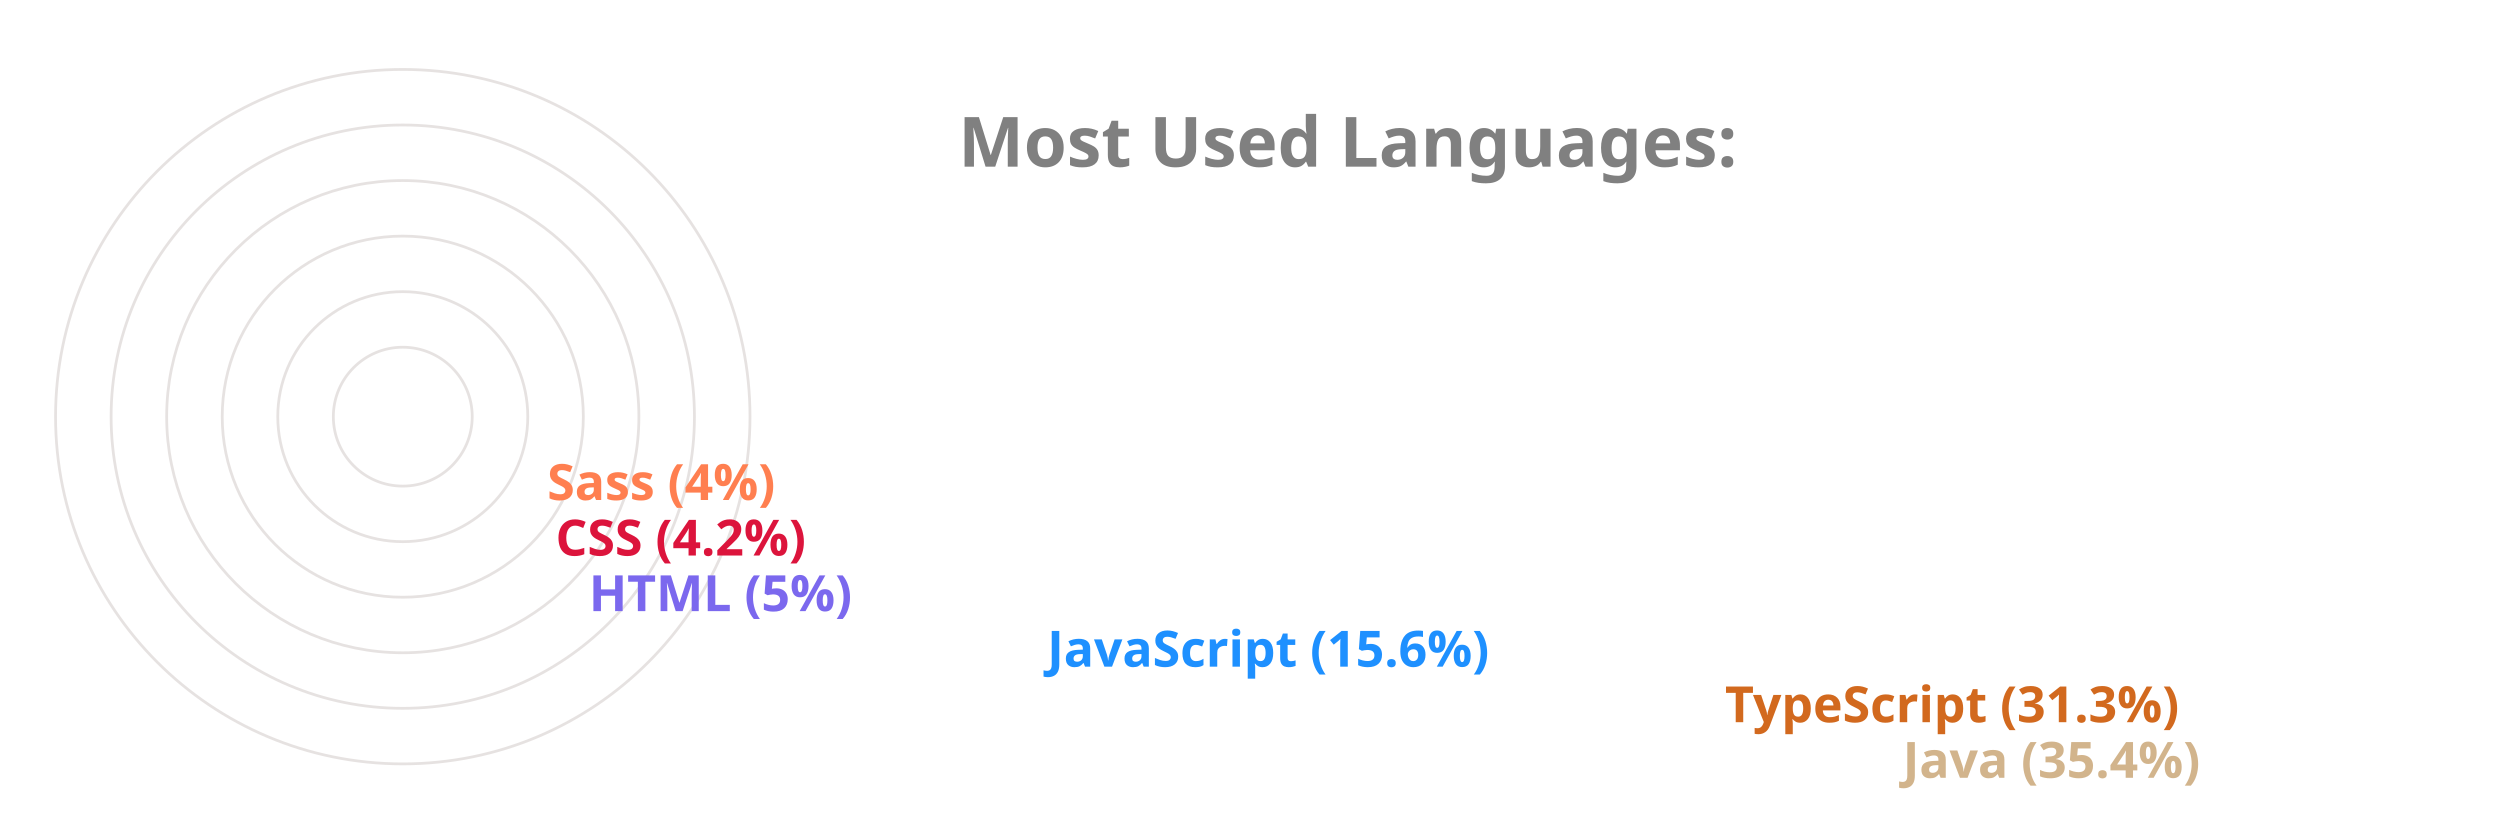
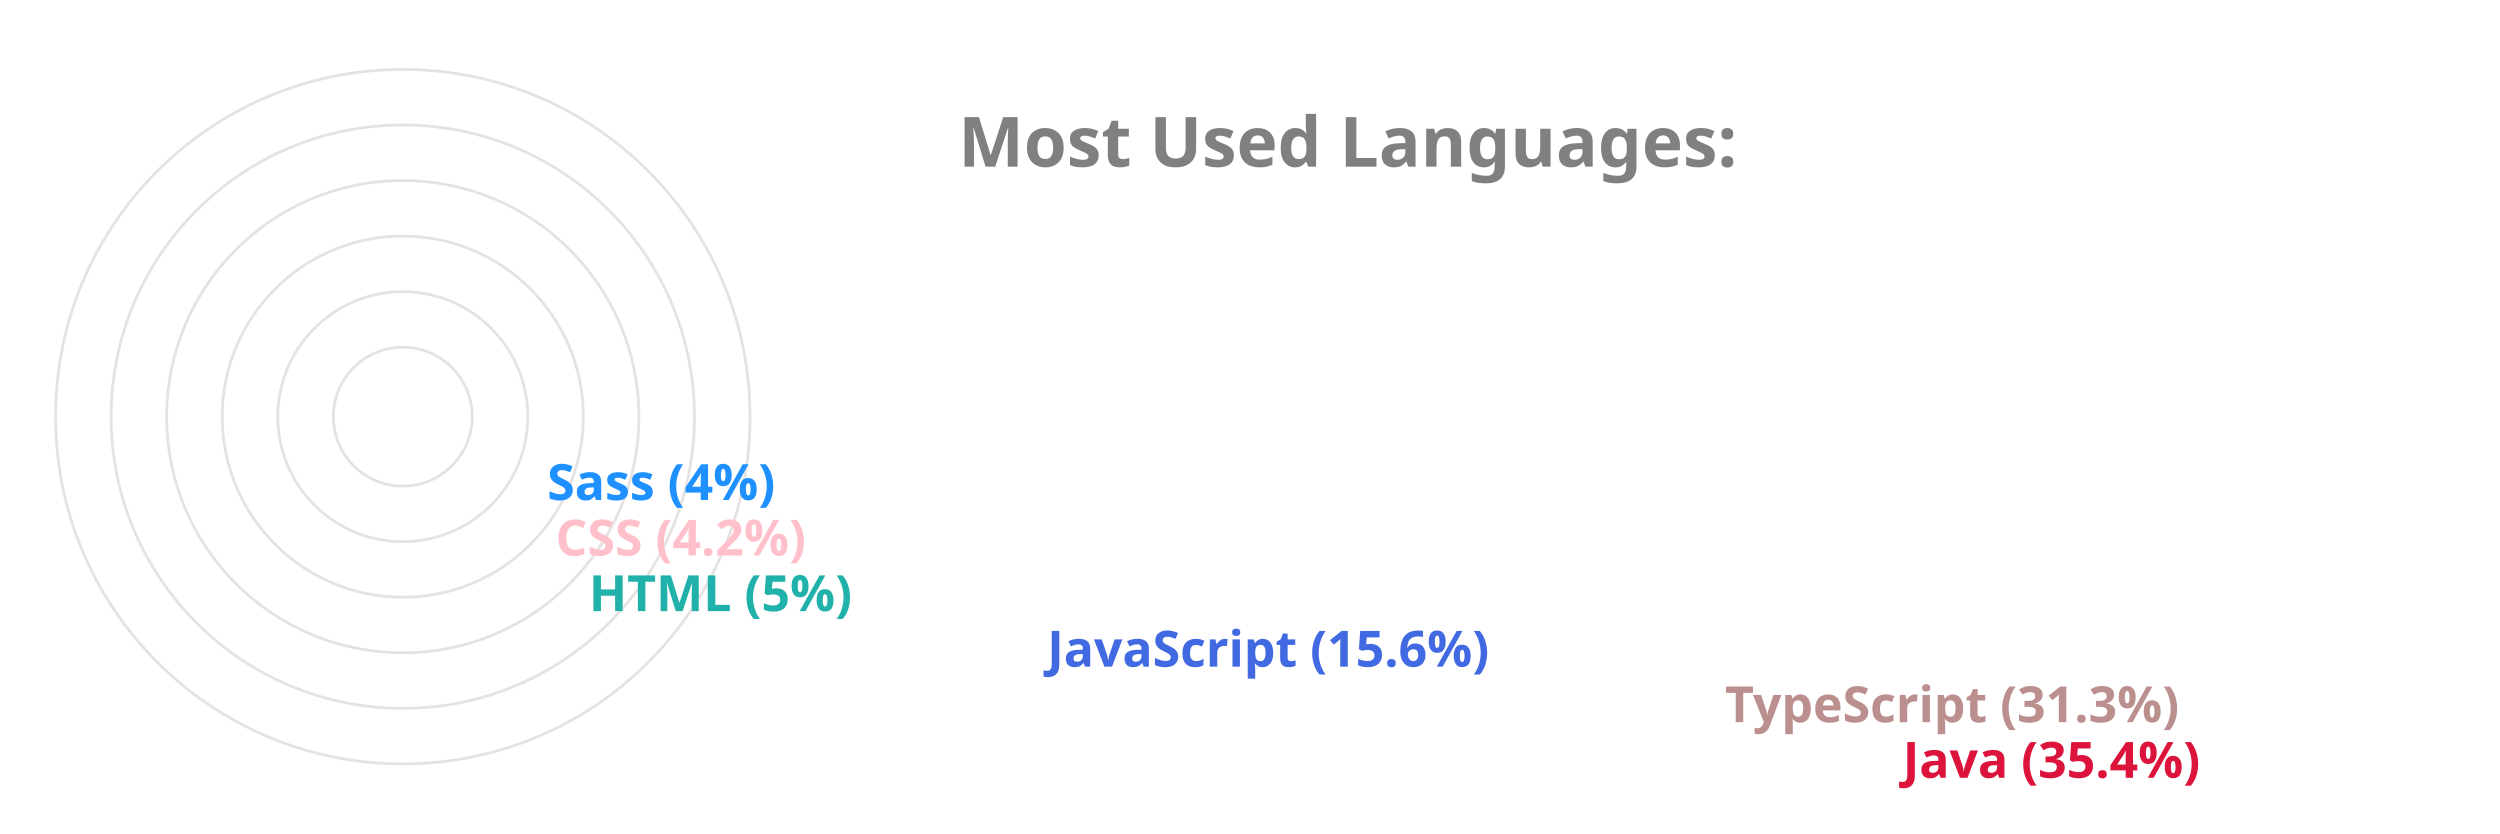
<svg xmlns="http://www.w3.org/2000/svg" viewBox="0 0 650 300" height="200px" width="600px">
  <style>
		.label {
			font: bold 25px sans-serif;
			color: #404040;
			-webkit-text-stroke: 1px white;
	  	}
		.name {
			font: bold 18px sans-serif;
			color: #404040;
	  	}

		.line {
			stroke-dasharray: 1000;
			stroke-dashoffset: 1000;
			animation: dash 3.5s ease-in-out forwards;	
			animation-iteration-count: infinite;
			animation-direction: alternate-reverse;
		}

		.path {
			stroke-dasharray: 1000;
			stroke-dashoffset: 1000;
			animation: dash 3.5s ease-in-out forwards;	
			animation-iteration-count: infinite;
			animation-direction: alternate-reverse;
		}
		  
		@keyframes dash {
			to {
				stroke-dashoffset: 0;
			}
		}

	</style>
  <g stroke="#E6E2E1" fill="none" stroke-width="1">
    <circle cx="20" cy="150" r="125" />
    <circle cx="20" cy="150" r="105" />
    <circle cx="20" cy="150" r="85" />
    <circle cx="20" cy="150" r="65" />
    <circle cx="20" cy="150" r="45" />
    <circle cx="20" cy="150" r="25" />
  </g>
  <g fill="none" stroke-width="20" class="line">
-     <line x2="550" y2="275" x1="20" y1="275" stroke="Tan" />
-     <line x2="486" y2="255" x1="20" y1="255" stroke="Chocolate" />
-     <line x2="242" y2="235" x1="20" y1="235" stroke="DodgerBlue" />
-     <line x2="77" y2="215" x1="20" y1="215" stroke="MediumSlateBlue" />
-     <line x2="65" y2="195" x1="20" y1="195" stroke="Crimson" />
-     <line x2="62" y2="175" x1="20" y1="175" stroke="Coral" />
+     <line x2="550" y2="275" x1="20" y1="275" stroke="Crimson" />
+     <line x2="486" y2="255" x1="20" y1="255" stroke="RosyBrown" />
+     <line x2="242" y2="235" x1="20" y1="235" stroke="RoyalBlue" />
+     <line x2="77" y2="215" x1="20" y1="215" stroke="LightSeaGreen" />
+     <line x2="65" y2="195" x1="20" y1="195" stroke="Pink" />
+     <line x2="62" y2="175" x1="20" y1="175" stroke="DodgerBlue" />
  </g>
  <g fill="none" stroke-width="20" stroke-linecap="round" class="path">
-     <path d="M 20 275 A 125 125 45 0 1 -82 78" stroke="Tan" />
-     <path d="M 20 255 A 105 105 45 0 1 -70 95" stroke="Chocolate" />
-     <path d="M 20 235 A 85 85 45 0 1 -61 126" stroke="DodgerBlue" />
-     <path d="M 20 215 A 65 65 45 0 1 -44 144" stroke="MediumSlateBlue" />
-     <path d="M 20 195 A 45 45 45 0 1 -24 146" stroke="Crimson" />
-     <path d="M 20 175 A 25 25 45 0 1 -4 148" stroke="Coral" />
+     <path d="M 20 275 A 125 125 45 0 1 -82 78" stroke="Crimson" />
+     <path d="M 20 255 A 105 105 45 0 1 -70 95" stroke="RosyBrown" />
+     <path d="M 20 235 A 85 85 45 0 1 -61 126" stroke="RoyalBlue" />
+     <path d="M 20 215 A 65 65 45 0 1 -44 144" stroke="LightSeaGreen" />
+     <path d="M 20 195 A 45 45 45 0 1 -24 146" stroke="Pink" />
+     <path d="M 20 175 A 25 25 45 0 1 -4 148" stroke="DodgerBlue" />
  </g>
  <g class="name">
-     <text x="560" y="280" fill="Tan">Java (35.4%)</text>
-     <text x="496" y="260" fill="Chocolate">TypeScript (31.3%)</text>
-     <text x="252" y="240" fill="DodgerBlue">JavaScript (15.6%)</text>
-     <text x="87" y="220" fill="MediumSlateBlue">HTML (5%)</text>
-     <text x="75" y="200" fill="Crimson">CSS (4.2%)</text>
-     <text x="72" y="180" fill="Coral">Sass (4%)</text>
+     <text x="560" y="280" fill="Crimson">Java (35.4%)</text>
+     <text x="496" y="260" fill="RosyBrown">TypeScript (31.3%)</text>
+     <text x="252" y="240" fill="RoyalBlue">JavaScript (15.6%)</text>
+     <text x="87" y="220" fill="LightSeaGreen">HTML (5%)</text>
+     <text x="75" y="200" fill="Pink">CSS (4.2%)</text>
+     <text x="72" y="180" fill="DodgerBlue">Sass (4%)</text>
  </g>
  <g class="label">
    <text x="220" y="60" fill="grey">Most Used Languages:</text>
  </g>
</svg>
